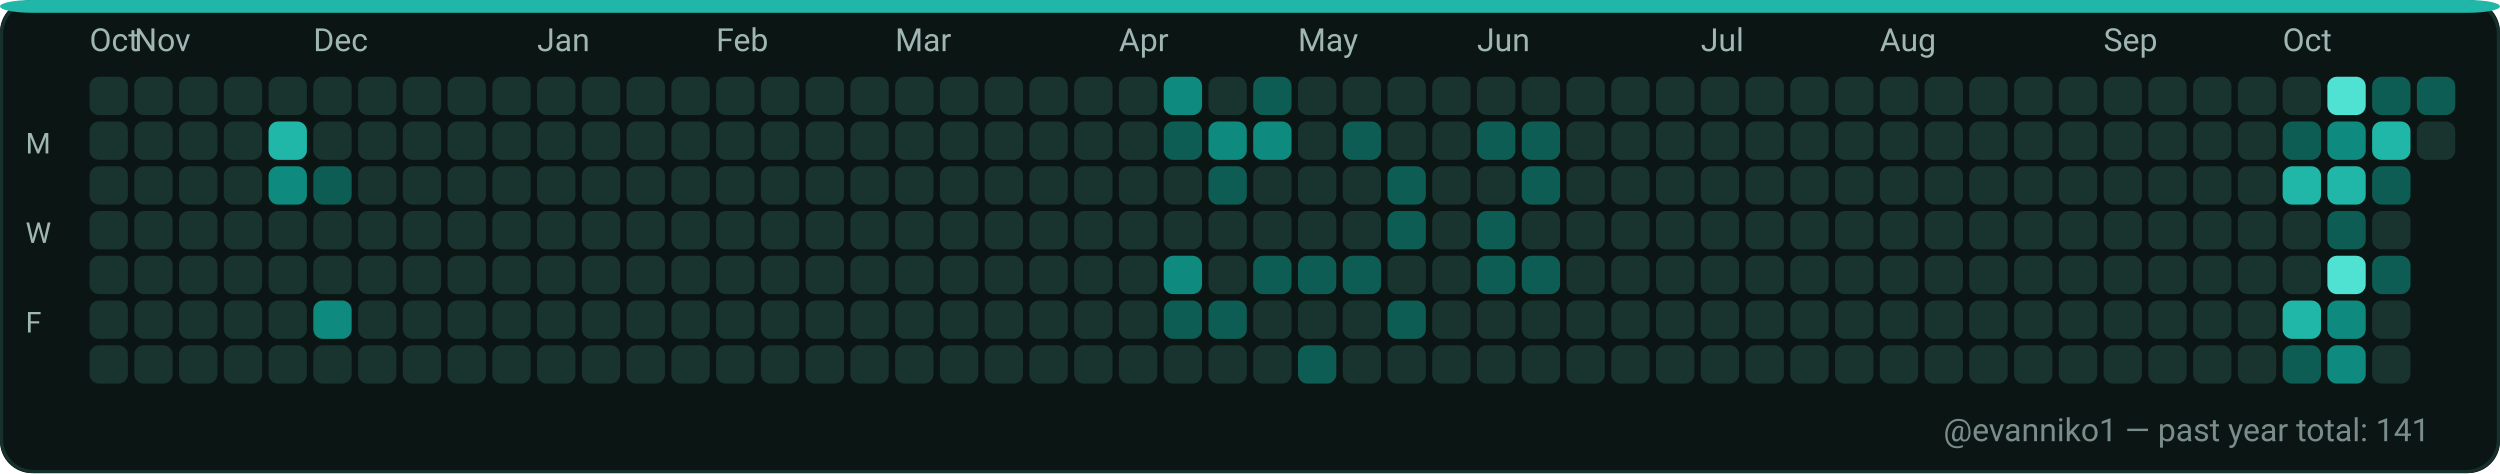
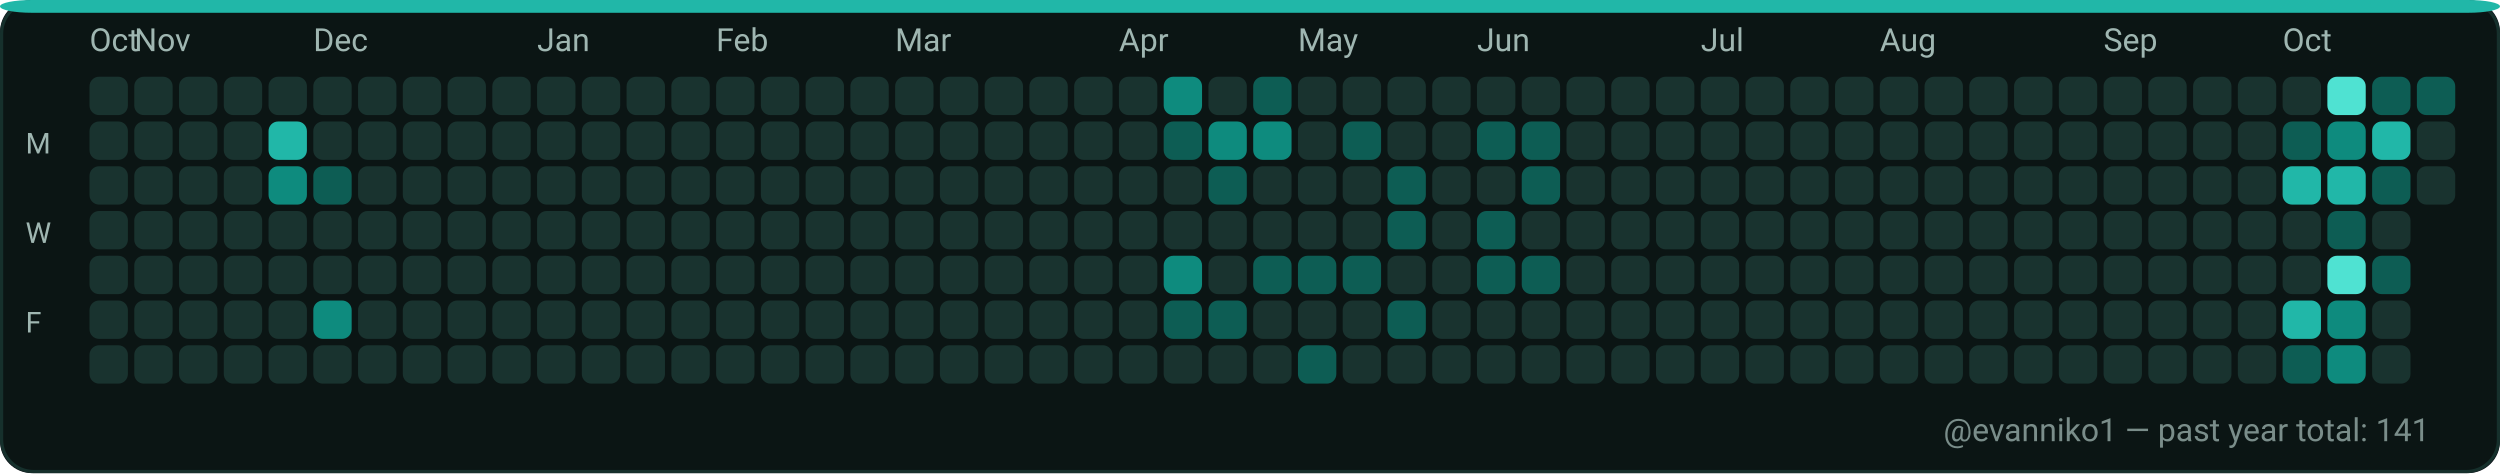
<svg xmlns="http://www.w3.org/2000/svg" width="782" height="148" viewBox="0 0 782 148" role="img" aria-label="GitHub contributions calendar for evanniko1">
  <rect x="0" y="0" width="782" height="148" rx="10" fill="#0D1117" />
  <rect x="0.5" y="0.5" width="781" height="147" rx="10" fill="#0B1514" stroke="#16302C" stroke-width="1" />
  <rect x="0" y="0" width="782" height="4" rx="10" fill="#21B7A8" />
  <text x="28" y="16" fill="#9FB6B1" font-family="ui-sans-serif, system-ui, -apple-system, Segoe UI, Roboto, Ubuntu, Cantarell, Noto Sans, Helvetica Neue, Arial" font-size="10" text-rendering="geometricPrecision">Oct</text>
  <text x="42" y="16" fill="#9FB6B1" font-family="ui-sans-serif, system-ui, -apple-system, Segoe UI, Roboto, Ubuntu, Cantarell, Noto Sans, Helvetica Neue, Arial" font-size="10" text-rendering="geometricPrecision">Nov</text>
  <text x="98" y="16" fill="#9FB6B1" font-family="ui-sans-serif, system-ui, -apple-system, Segoe UI, Roboto, Ubuntu, Cantarell, Noto Sans, Helvetica Neue, Arial" font-size="10" text-rendering="geometricPrecision">Dec</text>
  <text x="168" y="16" fill="#9FB6B1" font-family="ui-sans-serif, system-ui, -apple-system, Segoe UI, Roboto, Ubuntu, Cantarell, Noto Sans, Helvetica Neue, Arial" font-size="10" text-rendering="geometricPrecision">Jan</text>
  <text x="224" y="16" fill="#9FB6B1" font-family="ui-sans-serif, system-ui, -apple-system, Segoe UI, Roboto, Ubuntu, Cantarell, Noto Sans, Helvetica Neue, Arial" font-size="10" text-rendering="geometricPrecision">Feb</text>
  <text x="280" y="16" fill="#9FB6B1" font-family="ui-sans-serif, system-ui, -apple-system, Segoe UI, Roboto, Ubuntu, Cantarell, Noto Sans, Helvetica Neue, Arial" font-size="10" text-rendering="geometricPrecision">Mar</text>
  <text x="350" y="16" fill="#9FB6B1" font-family="ui-sans-serif, system-ui, -apple-system, Segoe UI, Roboto, Ubuntu, Cantarell, Noto Sans, Helvetica Neue, Arial" font-size="10" text-rendering="geometricPrecision">Apr</text>
  <text x="406" y="16" fill="#9FB6B1" font-family="ui-sans-serif, system-ui, -apple-system, Segoe UI, Roboto, Ubuntu, Cantarell, Noto Sans, Helvetica Neue, Arial" font-size="10" text-rendering="geometricPrecision">May</text>
  <text x="462" y="16" fill="#9FB6B1" font-family="ui-sans-serif, system-ui, -apple-system, Segoe UI, Roboto, Ubuntu, Cantarell, Noto Sans, Helvetica Neue, Arial" font-size="10" text-rendering="geometricPrecision">Jun</text>
  <text x="532" y="16" fill="#9FB6B1" font-family="ui-sans-serif, system-ui, -apple-system, Segoe UI, Roboto, Ubuntu, Cantarell, Noto Sans, Helvetica Neue, Arial" font-size="10" text-rendering="geometricPrecision">Jul</text>
  <text x="588" y="16" fill="#9FB6B1" font-family="ui-sans-serif, system-ui, -apple-system, Segoe UI, Roboto, Ubuntu, Cantarell, Noto Sans, Helvetica Neue, Arial" font-size="10" text-rendering="geometricPrecision">Aug</text>
  <text x="658" y="16" fill="#9FB6B1" font-family="ui-sans-serif, system-ui, -apple-system, Segoe UI, Roboto, Ubuntu, Cantarell, Noto Sans, Helvetica Neue, Arial" font-size="10" text-rendering="geometricPrecision">Sep</text>
  <text x="714" y="16" fill="#9FB6B1" font-family="ui-sans-serif, system-ui, -apple-system, Segoe UI, Roboto, Ubuntu, Cantarell, Noto Sans, Helvetica Neue, Arial" font-size="10" text-rendering="geometricPrecision">Oct</text>
  <text x="8" y="48" fill="#9FB6B1" font-family="ui-sans-serif, system-ui, -apple-system, Segoe UI, Roboto, Ubuntu, Cantarell, Noto Sans, Helvetica Neue, Arial" font-size="9" text-rendering="geometricPrecision">M</text>
  <text x="8" y="76" fill="#9FB6B1" font-family="ui-sans-serif, system-ui, -apple-system, Segoe UI, Roboto, Ubuntu, Cantarell, Noto Sans, Helvetica Neue, Arial" font-size="9" text-rendering="geometricPrecision">W</text>
  <text x="8" y="104" fill="#9FB6B1" font-family="ui-sans-serif, system-ui, -apple-system, Segoe UI, Roboto, Ubuntu, Cantarell, Noto Sans, Helvetica Neue, Arial" font-size="9" text-rendering="geometricPrecision">F</text>
  <g>
    <rect x="28" y="24" width="12" height="12" rx="3" fill="#19332F" />
  </g>
  <g>
    <rect x="28" y="38" width="12" height="12" rx="3" fill="#19332F" />
  </g>
  <g>
    <rect x="28" y="52" width="12" height="12" rx="3" fill="#19332F" />
  </g>
  <g>
    <rect x="28" y="66" width="12" height="12" rx="3" fill="#19332F" />
  </g>
  <g>
    <rect x="28" y="80" width="12" height="12" rx="3" fill="#19332F" />
  </g>
  <g>
    <rect x="28" y="94" width="12" height="12" rx="3" fill="#19332F" />
  </g>
  <g>
    <rect x="28" y="108" width="12" height="12" rx="3" fill="#19332F" />
  </g>
  <g>
    <rect x="42" y="24" width="12" height="12" rx="3" fill="#19332F" />
  </g>
  <g>
    <rect x="42" y="38" width="12" height="12" rx="3" fill="#19332F" />
  </g>
  <g>
    <rect x="42" y="52" width="12" height="12" rx="3" fill="#19332F" />
  </g>
  <g>
    <rect x="42" y="66" width="12" height="12" rx="3" fill="#19332F" />
  </g>
  <g>
    <rect x="42" y="80" width="12" height="12" rx="3" fill="#19332F" />
  </g>
  <g>
    <rect x="42" y="94" width="12" height="12" rx="3" fill="#19332F" />
  </g>
  <g>
    <rect x="42" y="108" width="12" height="12" rx="3" fill="#19332F" />
  </g>
  <g>
    <rect x="56" y="24" width="12" height="12" rx="3" fill="#19332F" />
  </g>
  <g>
    <rect x="56" y="38" width="12" height="12" rx="3" fill="#19332F" />
  </g>
  <g>
    <rect x="56" y="52" width="12" height="12" rx="3" fill="#19332F" />
  </g>
  <g>
    <rect x="56" y="66" width="12" height="12" rx="3" fill="#19332F" />
  </g>
  <g>
    <rect x="56" y="80" width="12" height="12" rx="3" fill="#19332F" />
  </g>
  <g>
    <rect x="56" y="94" width="12" height="12" rx="3" fill="#19332F" />
  </g>
  <g>
    <rect x="56" y="108" width="12" height="12" rx="3" fill="#19332F" />
  </g>
  <g>
    <rect x="70" y="24" width="12" height="12" rx="3" fill="#19332F" />
  </g>
  <g>
    <rect x="70" y="38" width="12" height="12" rx="3" fill="#19332F" />
  </g>
  <g>
    <rect x="70" y="52" width="12" height="12" rx="3" fill="#19332F" />
  </g>
  <g>
    <rect x="70" y="66" width="12" height="12" rx="3" fill="#19332F" />
  </g>
  <g>
    <rect x="70" y="80" width="12" height="12" rx="3" fill="#19332F" />
  </g>
  <g>
    <rect x="70" y="94" width="12" height="12" rx="3" fill="#19332F" />
  </g>
  <g>
    <rect x="70" y="108" width="12" height="12" rx="3" fill="#19332F" />
  </g>
  <g>
    <rect x="84" y="24" width="12" height="12" rx="3" fill="#19332F" />
  </g>
  <g>
    <rect x="84" y="38" width="12" height="12" rx="3" fill="#21B7A8" />
  </g>
  <g>
    <rect x="84" y="52" width="12" height="12" rx="3" fill="#0E8B7E" />
  </g>
  <g>
    <rect x="84" y="66" width="12" height="12" rx="3" fill="#19332F" />
  </g>
  <g>
    <rect x="84" y="80" width="12" height="12" rx="3" fill="#19332F" />
  </g>
  <g>
    <rect x="84" y="94" width="12" height="12" rx="3" fill="#19332F" />
  </g>
  <g>
    <rect x="84" y="108" width="12" height="12" rx="3" fill="#19332F" />
  </g>
  <g>
    <rect x="98" y="24" width="12" height="12" rx="3" fill="#19332F" />
  </g>
  <g>
    <rect x="98" y="38" width="12" height="12" rx="3" fill="#19332F" />
  </g>
  <g>
    <rect x="98" y="52" width="12" height="12" rx="3" fill="#0D5D54" />
  </g>
  <g>
    <rect x="98" y="66" width="12" height="12" rx="3" fill="#19332F" />
  </g>
  <g>
    <rect x="98" y="80" width="12" height="12" rx="3" fill="#19332F" />
  </g>
  <g>
    <rect x="98" y="94" width="12" height="12" rx="3" fill="#0E8B7E" />
  </g>
  <g>
    <rect x="98" y="108" width="12" height="12" rx="3" fill="#19332F" />
  </g>
  <g>
    <rect x="112" y="24" width="12" height="12" rx="3" fill="#19332F" />
  </g>
  <g>
    <rect x="112" y="38" width="12" height="12" rx="3" fill="#19332F" />
  </g>
  <g>
    <rect x="112" y="52" width="12" height="12" rx="3" fill="#19332F" />
  </g>
  <g>
    <rect x="112" y="66" width="12" height="12" rx="3" fill="#19332F" />
  </g>
  <g>
    <rect x="112" y="80" width="12" height="12" rx="3" fill="#19332F" />
  </g>
  <g>
    <rect x="112" y="94" width="12" height="12" rx="3" fill="#19332F" />
  </g>
  <g>
    <rect x="112" y="108" width="12" height="12" rx="3" fill="#19332F" />
  </g>
  <g>
    <rect x="126" y="24" width="12" height="12" rx="3" fill="#19332F" />
  </g>
  <g>
    <rect x="126" y="38" width="12" height="12" rx="3" fill="#19332F" />
  </g>
  <g>
    <rect x="126" y="52" width="12" height="12" rx="3" fill="#19332F" />
  </g>
  <g>
    <rect x="126" y="66" width="12" height="12" rx="3" fill="#19332F" />
  </g>
  <g>
    <rect x="126" y="80" width="12" height="12" rx="3" fill="#19332F" />
  </g>
  <g>
    <rect x="126" y="94" width="12" height="12" rx="3" fill="#19332F" />
  </g>
  <g>
    <rect x="126" y="108" width="12" height="12" rx="3" fill="#19332F" />
  </g>
  <g>
    <rect x="140" y="24" width="12" height="12" rx="3" fill="#19332F" />
  </g>
  <g>
    <rect x="140" y="38" width="12" height="12" rx="3" fill="#19332F" />
  </g>
  <g>
    <rect x="140" y="52" width="12" height="12" rx="3" fill="#19332F" />
  </g>
  <g>
    <rect x="140" y="66" width="12" height="12" rx="3" fill="#19332F" />
  </g>
  <g>
    <rect x="140" y="80" width="12" height="12" rx="3" fill="#19332F" />
  </g>
  <g>
    <rect x="140" y="94" width="12" height="12" rx="3" fill="#19332F" />
  </g>
  <g>
    <rect x="140" y="108" width="12" height="12" rx="3" fill="#19332F" />
  </g>
  <g>
    <rect x="154" y="24" width="12" height="12" rx="3" fill="#19332F" />
  </g>
  <g>
    <rect x="154" y="38" width="12" height="12" rx="3" fill="#19332F" />
  </g>
  <g>
    <rect x="154" y="52" width="12" height="12" rx="3" fill="#19332F" />
  </g>
  <g>
    <rect x="154" y="66" width="12" height="12" rx="3" fill="#19332F" />
  </g>
  <g>
    <rect x="154" y="80" width="12" height="12" rx="3" fill="#19332F" />
  </g>
  <g>
    <rect x="154" y="94" width="12" height="12" rx="3" fill="#19332F" />
  </g>
  <g>
    <rect x="154" y="108" width="12" height="12" rx="3" fill="#19332F" />
  </g>
  <g>
    <rect x="168" y="24" width="12" height="12" rx="3" fill="#19332F" />
  </g>
  <g>
    <rect x="168" y="38" width="12" height="12" rx="3" fill="#19332F" />
  </g>
  <g>
    <rect x="168" y="52" width="12" height="12" rx="3" fill="#19332F" />
  </g>
  <g>
    <rect x="168" y="66" width="12" height="12" rx="3" fill="#19332F" />
  </g>
  <g>
    <rect x="168" y="80" width="12" height="12" rx="3" fill="#19332F" />
  </g>
  <g>
    <rect x="168" y="94" width="12" height="12" rx="3" fill="#19332F" />
  </g>
  <g>
    <rect x="168" y="108" width="12" height="12" rx="3" fill="#19332F" />
  </g>
  <g>
    <rect x="182" y="24" width="12" height="12" rx="3" fill="#19332F" />
  </g>
  <g>
    <rect x="182" y="38" width="12" height="12" rx="3" fill="#19332F" />
  </g>
  <g>
    <rect x="182" y="52" width="12" height="12" rx="3" fill="#19332F" />
  </g>
  <g>
    <rect x="182" y="66" width="12" height="12" rx="3" fill="#19332F" />
  </g>
  <g>
    <rect x="182" y="80" width="12" height="12" rx="3" fill="#19332F" />
  </g>
  <g>
    <rect x="182" y="94" width="12" height="12" rx="3" fill="#19332F" />
  </g>
  <g>
    <rect x="182" y="108" width="12" height="12" rx="3" fill="#19332F" />
  </g>
  <g>
    <rect x="196" y="24" width="12" height="12" rx="3" fill="#19332F" />
  </g>
  <g>
    <rect x="196" y="38" width="12" height="12" rx="3" fill="#19332F" />
  </g>
  <g>
    <rect x="196" y="52" width="12" height="12" rx="3" fill="#19332F" />
  </g>
  <g>
    <rect x="196" y="66" width="12" height="12" rx="3" fill="#19332F" />
  </g>
  <g>
    <rect x="196" y="80" width="12" height="12" rx="3" fill="#19332F" />
  </g>
  <g>
    <rect x="196" y="94" width="12" height="12" rx="3" fill="#19332F" />
  </g>
  <g>
    <rect x="196" y="108" width="12" height="12" rx="3" fill="#19332F" />
  </g>
  <g>
    <rect x="210" y="24" width="12" height="12" rx="3" fill="#19332F" />
  </g>
  <g>
    <rect x="210" y="38" width="12" height="12" rx="3" fill="#19332F" />
  </g>
  <g>
    <rect x="210" y="52" width="12" height="12" rx="3" fill="#19332F" />
  </g>
  <g>
    <rect x="210" y="66" width="12" height="12" rx="3" fill="#19332F" />
  </g>
  <g>
    <rect x="210" y="80" width="12" height="12" rx="3" fill="#19332F" />
  </g>
  <g>
    <rect x="210" y="94" width="12" height="12" rx="3" fill="#19332F" />
  </g>
  <g>
    <rect x="210" y="108" width="12" height="12" rx="3" fill="#19332F" />
  </g>
  <g>
    <rect x="224" y="24" width="12" height="12" rx="3" fill="#19332F" />
  </g>
  <g>
    <rect x="224" y="38" width="12" height="12" rx="3" fill="#19332F" />
  </g>
  <g>
    <rect x="224" y="52" width="12" height="12" rx="3" fill="#19332F" />
  </g>
  <g>
    <rect x="224" y="66" width="12" height="12" rx="3" fill="#19332F" />
  </g>
  <g>
    <rect x="224" y="80" width="12" height="12" rx="3" fill="#19332F" />
  </g>
  <g>
    <rect x="224" y="94" width="12" height="12" rx="3" fill="#19332F" />
  </g>
  <g>
    <rect x="224" y="108" width="12" height="12" rx="3" fill="#19332F" />
  </g>
  <g>
    <rect x="238" y="24" width="12" height="12" rx="3" fill="#19332F" />
  </g>
  <g>
    <rect x="238" y="38" width="12" height="12" rx="3" fill="#19332F" />
  </g>
  <g>
    <rect x="238" y="52" width="12" height="12" rx="3" fill="#19332F" />
  </g>
  <g>
    <rect x="238" y="66" width="12" height="12" rx="3" fill="#19332F" />
  </g>
  <g>
    <rect x="238" y="80" width="12" height="12" rx="3" fill="#19332F" />
  </g>
  <g>
    <rect x="238" y="94" width="12" height="12" rx="3" fill="#19332F" />
  </g>
  <g>
    <rect x="238" y="108" width="12" height="12" rx="3" fill="#19332F" />
  </g>
  <g>
    <rect x="252" y="24" width="12" height="12" rx="3" fill="#19332F" />
  </g>
  <g>
    <rect x="252" y="38" width="12" height="12" rx="3" fill="#19332F" />
  </g>
  <g>
    <rect x="252" y="52" width="12" height="12" rx="3" fill="#19332F" />
  </g>
  <g>
    <rect x="252" y="66" width="12" height="12" rx="3" fill="#19332F" />
  </g>
  <g>
    <rect x="252" y="80" width="12" height="12" rx="3" fill="#19332F" />
  </g>
  <g>
    <rect x="252" y="94" width="12" height="12" rx="3" fill="#19332F" />
  </g>
  <g>
    <rect x="252" y="108" width="12" height="12" rx="3" fill="#19332F" />
  </g>
  <g>
    <rect x="266" y="24" width="12" height="12" rx="3" fill="#19332F" />
  </g>
  <g>
    <rect x="266" y="38" width="12" height="12" rx="3" fill="#19332F" />
  </g>
  <g>
    <rect x="266" y="52" width="12" height="12" rx="3" fill="#19332F" />
  </g>
  <g>
    <rect x="266" y="66" width="12" height="12" rx="3" fill="#19332F" />
  </g>
  <g>
    <rect x="266" y="80" width="12" height="12" rx="3" fill="#19332F" />
  </g>
  <g>
    <rect x="266" y="94" width="12" height="12" rx="3" fill="#19332F" />
  </g>
  <g>
    <rect x="266" y="108" width="12" height="12" rx="3" fill="#19332F" />
  </g>
  <g>
    <rect x="280" y="24" width="12" height="12" rx="3" fill="#19332F" />
  </g>
  <g>
    <rect x="280" y="38" width="12" height="12" rx="3" fill="#19332F" />
  </g>
  <g>
    <rect x="280" y="52" width="12" height="12" rx="3" fill="#19332F" />
  </g>
  <g>
    <rect x="280" y="66" width="12" height="12" rx="3" fill="#19332F" />
  </g>
  <g>
    <rect x="280" y="80" width="12" height="12" rx="3" fill="#19332F" />
  </g>
  <g>
    <rect x="280" y="94" width="12" height="12" rx="3" fill="#19332F" />
  </g>
  <g>
    <rect x="280" y="108" width="12" height="12" rx="3" fill="#19332F" />
  </g>
  <g>
    <rect x="294" y="24" width="12" height="12" rx="3" fill="#19332F" />
  </g>
  <g>
    <rect x="294" y="38" width="12" height="12" rx="3" fill="#19332F" />
  </g>
  <g>
    <rect x="294" y="52" width="12" height="12" rx="3" fill="#19332F" />
  </g>
  <g>
    <rect x="294" y="66" width="12" height="12" rx="3" fill="#19332F" />
  </g>
  <g>
    <rect x="294" y="80" width="12" height="12" rx="3" fill="#19332F" />
  </g>
  <g>
    <rect x="294" y="94" width="12" height="12" rx="3" fill="#19332F" />
  </g>
  <g>
    <rect x="294" y="108" width="12" height="12" rx="3" fill="#19332F" />
  </g>
  <g>
    <rect x="308" y="24" width="12" height="12" rx="3" fill="#19332F" />
  </g>
  <g>
    <rect x="308" y="38" width="12" height="12" rx="3" fill="#19332F" />
  </g>
  <g>
    <rect x="308" y="52" width="12" height="12" rx="3" fill="#19332F" />
  </g>
  <g>
    <rect x="308" y="66" width="12" height="12" rx="3" fill="#19332F" />
  </g>
  <g>
    <rect x="308" y="80" width="12" height="12" rx="3" fill="#19332F" />
  </g>
  <g>
    <rect x="308" y="94" width="12" height="12" rx="3" fill="#19332F" />
  </g>
  <g>
    <rect x="308" y="108" width="12" height="12" rx="3" fill="#19332F" />
  </g>
  <g>
    <rect x="322" y="24" width="12" height="12" rx="3" fill="#19332F" />
  </g>
  <g>
    <rect x="322" y="38" width="12" height="12" rx="3" fill="#19332F" />
  </g>
  <g>
    <rect x="322" y="52" width="12" height="12" rx="3" fill="#19332F" />
  </g>
  <g>
    <rect x="322" y="66" width="12" height="12" rx="3" fill="#19332F" />
  </g>
  <g>
    <rect x="322" y="80" width="12" height="12" rx="3" fill="#19332F" />
  </g>
  <g>
    <rect x="322" y="94" width="12" height="12" rx="3" fill="#19332F" />
  </g>
  <g>
    <rect x="322" y="108" width="12" height="12" rx="3" fill="#19332F" />
  </g>
  <g>
    <rect x="336" y="24" width="12" height="12" rx="3" fill="#19332F" />
  </g>
  <g>
    <rect x="336" y="38" width="12" height="12" rx="3" fill="#19332F" />
  </g>
  <g>
    <rect x="336" y="52" width="12" height="12" rx="3" fill="#19332F" />
  </g>
  <g>
    <rect x="336" y="66" width="12" height="12" rx="3" fill="#19332F" />
  </g>
  <g>
    <rect x="336" y="80" width="12" height="12" rx="3" fill="#19332F" />
  </g>
  <g>
    <rect x="336" y="94" width="12" height="12" rx="3" fill="#19332F" />
  </g>
  <g>
    <rect x="336" y="108" width="12" height="12" rx="3" fill="#19332F" />
  </g>
  <g>
    <rect x="350" y="24" width="12" height="12" rx="3" fill="#19332F" />
  </g>
  <g>
    <rect x="350" y="38" width="12" height="12" rx="3" fill="#19332F" />
  </g>
  <g>
    <rect x="350" y="52" width="12" height="12" rx="3" fill="#19332F" />
  </g>
  <g>
    <rect x="350" y="66" width="12" height="12" rx="3" fill="#19332F" />
  </g>
  <g>
    <rect x="350" y="80" width="12" height="12" rx="3" fill="#19332F" />
  </g>
  <g>
    <rect x="350" y="94" width="12" height="12" rx="3" fill="#19332F" />
  </g>
  <g>
    <rect x="350" y="108" width="12" height="12" rx="3" fill="#19332F" />
  </g>
  <g>
    <rect x="364" y="24" width="12" height="12" rx="3" fill="#0E8B7E" />
  </g>
  <g>
    <rect x="364" y="38" width="12" height="12" rx="3" fill="#0D5D54" />
  </g>
  <g>
    <rect x="364" y="52" width="12" height="12" rx="3" fill="#19332F" />
  </g>
  <g>
    <rect x="364" y="66" width="12" height="12" rx="3" fill="#19332F" />
  </g>
  <g>
    <rect x="364" y="80" width="12" height="12" rx="3" fill="#0E8B7E" />
  </g>
  <g>
    <rect x="364" y="94" width="12" height="12" rx="3" fill="#0D5D54" />
  </g>
  <g>
    <rect x="364" y="108" width="12" height="12" rx="3" fill="#19332F" />
  </g>
  <g>
    <rect x="378" y="24" width="12" height="12" rx="3" fill="#19332F" />
  </g>
  <g>
    <rect x="378" y="38" width="12" height="12" rx="3" fill="#0E8B7E" />
  </g>
  <g>
    <rect x="378" y="52" width="12" height="12" rx="3" fill="#0D5D54" />
  </g>
  <g>
    <rect x="378" y="66" width="12" height="12" rx="3" fill="#19332F" />
  </g>
  <g>
    <rect x="378" y="80" width="12" height="12" rx="3" fill="#19332F" />
  </g>
  <g>
    <rect x="378" y="94" width="12" height="12" rx="3" fill="#0D5D54" />
  </g>
  <g>
    <rect x="378" y="108" width="12" height="12" rx="3" fill="#19332F" />
  </g>
  <g>
    <rect x="392" y="24" width="12" height="12" rx="3" fill="#0D5D54" />
  </g>
  <g>
    <rect x="392" y="38" width="12" height="12" rx="3" fill="#0E8B7E" />
  </g>
  <g>
    <rect x="392" y="52" width="12" height="12" rx="3" fill="#19332F" />
  </g>
  <g>
    <rect x="392" y="66" width="12" height="12" rx="3" fill="#19332F" />
  </g>
  <g>
    <rect x="392" y="80" width="12" height="12" rx="3" fill="#0D5D54" />
  </g>
  <g>
    <rect x="392" y="94" width="12" height="12" rx="3" fill="#19332F" />
  </g>
  <g>
    <rect x="392" y="108" width="12" height="12" rx="3" fill="#19332F" />
  </g>
  <g>
    <rect x="406" y="24" width="12" height="12" rx="3" fill="#19332F" />
  </g>
  <g>
    <rect x="406" y="38" width="12" height="12" rx="3" fill="#19332F" />
  </g>
  <g>
    <rect x="406" y="52" width="12" height="12" rx="3" fill="#19332F" />
  </g>
  <g>
    <rect x="406" y="66" width="12" height="12" rx="3" fill="#19332F" />
  </g>
  <g>
    <rect x="406" y="80" width="12" height="12" rx="3" fill="#0D5D54" />
  </g>
  <g>
    <rect x="406" y="94" width="12" height="12" rx="3" fill="#19332F" />
  </g>
  <g>
    <rect x="406" y="108" width="12" height="12" rx="3" fill="#0D5D54" />
  </g>
  <g>
    <rect x="420" y="24" width="12" height="12" rx="3" fill="#19332F" />
  </g>
  <g>
    <rect x="420" y="38" width="12" height="12" rx="3" fill="#0D5D54" />
  </g>
  <g>
    <rect x="420" y="52" width="12" height="12" rx="3" fill="#19332F" />
  </g>
  <g>
    <rect x="420" y="66" width="12" height="12" rx="3" fill="#19332F" />
  </g>
  <g>
    <rect x="420" y="80" width="12" height="12" rx="3" fill="#0D5D54" />
  </g>
  <g>
    <rect x="420" y="94" width="12" height="12" rx="3" fill="#19332F" />
  </g>
  <g>
    <rect x="420" y="108" width="12" height="12" rx="3" fill="#19332F" />
  </g>
  <g>
    <rect x="434" y="24" width="12" height="12" rx="3" fill="#19332F" />
  </g>
  <g>
    <rect x="434" y="38" width="12" height="12" rx="3" fill="#19332F" />
  </g>
  <g>
    <rect x="434" y="52" width="12" height="12" rx="3" fill="#0D5D54" />
  </g>
  <g>
    <rect x="434" y="66" width="12" height="12" rx="3" fill="#0D5D54" />
  </g>
  <g>
    <rect x="434" y="80" width="12" height="12" rx="3" fill="#19332F" />
  </g>
  <g>
    <rect x="434" y="94" width="12" height="12" rx="3" fill="#0D5D54" />
  </g>
  <g>
    <rect x="434" y="108" width="12" height="12" rx="3" fill="#19332F" />
  </g>
  <g>
    <rect x="448" y="24" width="12" height="12" rx="3" fill="#19332F" />
  </g>
  <g>
    <rect x="448" y="38" width="12" height="12" rx="3" fill="#19332F" />
  </g>
  <g>
    <rect x="448" y="52" width="12" height="12" rx="3" fill="#19332F" />
  </g>
  <g>
    <rect x="448" y="66" width="12" height="12" rx="3" fill="#19332F" />
  </g>
  <g>
    <rect x="448" y="80" width="12" height="12" rx="3" fill="#19332F" />
  </g>
  <g>
    <rect x="448" y="94" width="12" height="12" rx="3" fill="#19332F" />
  </g>
  <g>
    <rect x="448" y="108" width="12" height="12" rx="3" fill="#19332F" />
  </g>
  <g>
    <rect x="462" y="24" width="12" height="12" rx="3" fill="#19332F" />
  </g>
  <g>
    <rect x="462" y="38" width="12" height="12" rx="3" fill="#0D5D54" />
  </g>
  <g>
    <rect x="462" y="52" width="12" height="12" rx="3" fill="#19332F" />
  </g>
  <g>
    <rect x="462" y="66" width="12" height="12" rx="3" fill="#0D5D54" />
  </g>
  <g>
    <rect x="462" y="80" width="12" height="12" rx="3" fill="#0D5D54" />
  </g>
  <g>
    <rect x="462" y="94" width="12" height="12" rx="3" fill="#19332F" />
  </g>
  <g>
    <rect x="462" y="108" width="12" height="12" rx="3" fill="#19332F" />
  </g>
  <g>
    <rect x="476" y="24" width="12" height="12" rx="3" fill="#19332F" />
  </g>
  <g>
    <rect x="476" y="38" width="12" height="12" rx="3" fill="#0D5D54" />
  </g>
  <g>
    <rect x="476" y="52" width="12" height="12" rx="3" fill="#0D5D54" />
  </g>
  <g>
    <rect x="476" y="66" width="12" height="12" rx="3" fill="#19332F" />
  </g>
  <g>
    <rect x="476" y="80" width="12" height="12" rx="3" fill="#0D5D54" />
  </g>
  <g>
    <rect x="476" y="94" width="12" height="12" rx="3" fill="#19332F" />
  </g>
  <g>
    <rect x="476" y="108" width="12" height="12" rx="3" fill="#19332F" />
  </g>
  <g>
    <rect x="490" y="24" width="12" height="12" rx="3" fill="#19332F" />
  </g>
  <g>
    <rect x="490" y="38" width="12" height="12" rx="3" fill="#19332F" />
  </g>
  <g>
    <rect x="490" y="52" width="12" height="12" rx="3" fill="#19332F" />
  </g>
  <g>
    <rect x="490" y="66" width="12" height="12" rx="3" fill="#19332F" />
  </g>
  <g>
    <rect x="490" y="80" width="12" height="12" rx="3" fill="#19332F" />
  </g>
  <g>
    <rect x="490" y="94" width="12" height="12" rx="3" fill="#19332F" />
  </g>
  <g>
    <rect x="490" y="108" width="12" height="12" rx="3" fill="#19332F" />
  </g>
  <g>
    <rect x="504" y="24" width="12" height="12" rx="3" fill="#19332F" />
  </g>
  <g>
    <rect x="504" y="38" width="12" height="12" rx="3" fill="#19332F" />
  </g>
  <g>
    <rect x="504" y="52" width="12" height="12" rx="3" fill="#19332F" />
  </g>
  <g>
    <rect x="504" y="66" width="12" height="12" rx="3" fill="#19332F" />
  </g>
  <g>
    <rect x="504" y="80" width="12" height="12" rx="3" fill="#19332F" />
  </g>
  <g>
    <rect x="504" y="94" width="12" height="12" rx="3" fill="#19332F" />
  </g>
  <g>
    <rect x="504" y="108" width="12" height="12" rx="3" fill="#19332F" />
  </g>
  <g>
    <rect x="518" y="24" width="12" height="12" rx="3" fill="#19332F" />
  </g>
  <g>
    <rect x="518" y="38" width="12" height="12" rx="3" fill="#19332F" />
  </g>
  <g>
    <rect x="518" y="52" width="12" height="12" rx="3" fill="#19332F" />
  </g>
  <g>
    <rect x="518" y="66" width="12" height="12" rx="3" fill="#19332F" />
  </g>
  <g>
    <rect x="518" y="80" width="12" height="12" rx="3" fill="#19332F" />
  </g>
  <g>
    <rect x="518" y="94" width="12" height="12" rx="3" fill="#19332F" />
  </g>
  <g>
    <rect x="518" y="108" width="12" height="12" rx="3" fill="#19332F" />
  </g>
  <g>
    <rect x="532" y="24" width="12" height="12" rx="3" fill="#19332F" />
  </g>
  <g>
    <rect x="532" y="38" width="12" height="12" rx="3" fill="#19332F" />
  </g>
  <g>
    <rect x="532" y="52" width="12" height="12" rx="3" fill="#19332F" />
  </g>
  <g>
    <rect x="532" y="66" width="12" height="12" rx="3" fill="#19332F" />
  </g>
  <g>
    <rect x="532" y="80" width="12" height="12" rx="3" fill="#19332F" />
  </g>
  <g>
    <rect x="532" y="94" width="12" height="12" rx="3" fill="#19332F" />
  </g>
  <g>
    <rect x="532" y="108" width="12" height="12" rx="3" fill="#19332F" />
  </g>
  <g>
    <rect x="546" y="24" width="12" height="12" rx="3" fill="#19332F" />
  </g>
  <g>
    <rect x="546" y="38" width="12" height="12" rx="3" fill="#19332F" />
  </g>
  <g>
    <rect x="546" y="52" width="12" height="12" rx="3" fill="#19332F" />
  </g>
  <g>
    <rect x="546" y="66" width="12" height="12" rx="3" fill="#19332F" />
  </g>
  <g>
    <rect x="546" y="80" width="12" height="12" rx="3" fill="#19332F" />
  </g>
  <g>
    <rect x="546" y="94" width="12" height="12" rx="3" fill="#19332F" />
  </g>
  <g>
    <rect x="546" y="108" width="12" height="12" rx="3" fill="#19332F" />
  </g>
  <g>
    <rect x="560" y="24" width="12" height="12" rx="3" fill="#19332F" />
  </g>
  <g>
    <rect x="560" y="38" width="12" height="12" rx="3" fill="#19332F" />
  </g>
  <g>
    <rect x="560" y="52" width="12" height="12" rx="3" fill="#19332F" />
  </g>
  <g>
    <rect x="560" y="66" width="12" height="12" rx="3" fill="#19332F" />
  </g>
  <g>
    <rect x="560" y="80" width="12" height="12" rx="3" fill="#19332F" />
  </g>
  <g>
    <rect x="560" y="94" width="12" height="12" rx="3" fill="#19332F" />
  </g>
  <g>
    <rect x="560" y="108" width="12" height="12" rx="3" fill="#19332F" />
  </g>
  <g>
    <rect x="574" y="24" width="12" height="12" rx="3" fill="#19332F" />
  </g>
  <g>
    <rect x="574" y="38" width="12" height="12" rx="3" fill="#19332F" />
  </g>
  <g>
    <rect x="574" y="52" width="12" height="12" rx="3" fill="#19332F" />
  </g>
  <g>
    <rect x="574" y="66" width="12" height="12" rx="3" fill="#19332F" />
  </g>
  <g>
    <rect x="574" y="80" width="12" height="12" rx="3" fill="#19332F" />
  </g>
  <g>
    <rect x="574" y="94" width="12" height="12" rx="3" fill="#19332F" />
  </g>
  <g>
    <rect x="574" y="108" width="12" height="12" rx="3" fill="#19332F" />
  </g>
  <g>
    <rect x="588" y="24" width="12" height="12" rx="3" fill="#19332F" />
  </g>
  <g>
    <rect x="588" y="38" width="12" height="12" rx="3" fill="#19332F" />
  </g>
  <g>
    <rect x="588" y="52" width="12" height="12" rx="3" fill="#19332F" />
  </g>
  <g>
    <rect x="588" y="66" width="12" height="12" rx="3" fill="#19332F" />
  </g>
  <g>
    <rect x="588" y="80" width="12" height="12" rx="3" fill="#19332F" />
  </g>
  <g>
    <rect x="588" y="94" width="12" height="12" rx="3" fill="#19332F" />
  </g>
  <g>
    <rect x="588" y="108" width="12" height="12" rx="3" fill="#19332F" />
  </g>
  <g>
    <rect x="602" y="24" width="12" height="12" rx="3" fill="#19332F" />
  </g>
  <g>
    <rect x="602" y="38" width="12" height="12" rx="3" fill="#19332F" />
  </g>
  <g>
    <rect x="602" y="52" width="12" height="12" rx="3" fill="#19332F" />
  </g>
  <g>
    <rect x="602" y="66" width="12" height="12" rx="3" fill="#19332F" />
  </g>
  <g>
    <rect x="602" y="80" width="12" height="12" rx="3" fill="#19332F" />
  </g>
  <g>
    <rect x="602" y="94" width="12" height="12" rx="3" fill="#19332F" />
  </g>
  <g>
    <rect x="602" y="108" width="12" height="12" rx="3" fill="#19332F" />
  </g>
  <g>
    <rect x="616" y="24" width="12" height="12" rx="3" fill="#19332F" />
  </g>
  <g>
    <rect x="616" y="38" width="12" height="12" rx="3" fill="#19332F" />
  </g>
  <g>
    <rect x="616" y="52" width="12" height="12" rx="3" fill="#19332F" />
  </g>
  <g>
    <rect x="616" y="66" width="12" height="12" rx="3" fill="#19332F" />
  </g>
  <g>
    <rect x="616" y="80" width="12" height="12" rx="3" fill="#19332F" />
  </g>
  <g>
    <rect x="616" y="94" width="12" height="12" rx="3" fill="#19332F" />
  </g>
  <g>
    <rect x="616" y="108" width="12" height="12" rx="3" fill="#19332F" />
  </g>
  <g>
    <rect x="630" y="24" width="12" height="12" rx="3" fill="#19332F" />
  </g>
  <g>
    <rect x="630" y="38" width="12" height="12" rx="3" fill="#19332F" />
  </g>
  <g>
    <rect x="630" y="52" width="12" height="12" rx="3" fill="#19332F" />
  </g>
  <g>
    <rect x="630" y="66" width="12" height="12" rx="3" fill="#19332F" />
  </g>
  <g>
    <rect x="630" y="80" width="12" height="12" rx="3" fill="#19332F" />
  </g>
  <g>
    <rect x="630" y="94" width="12" height="12" rx="3" fill="#19332F" />
  </g>
  <g>
    <rect x="630" y="108" width="12" height="12" rx="3" fill="#19332F" />
  </g>
  <g>
    <rect x="644" y="24" width="12" height="12" rx="3" fill="#19332F" />
  </g>
  <g>
    <rect x="644" y="38" width="12" height="12" rx="3" fill="#19332F" />
  </g>
  <g>
    <rect x="644" y="52" width="12" height="12" rx="3" fill="#19332F" />
  </g>
  <g>
    <rect x="644" y="66" width="12" height="12" rx="3" fill="#19332F" />
  </g>
  <g>
    <rect x="644" y="80" width="12" height="12" rx="3" fill="#19332F" />
  </g>
  <g>
    <rect x="644" y="94" width="12" height="12" rx="3" fill="#19332F" />
  </g>
  <g>
    <rect x="644" y="108" width="12" height="12" rx="3" fill="#19332F" />
  </g>
  <g>
    <rect x="658" y="24" width="12" height="12" rx="3" fill="#19332F" />
  </g>
  <g>
    <rect x="658" y="38" width="12" height="12" rx="3" fill="#19332F" />
  </g>
  <g>
    <rect x="658" y="52" width="12" height="12" rx="3" fill="#19332F" />
  </g>
  <g>
    <rect x="658" y="66" width="12" height="12" rx="3" fill="#19332F" />
  </g>
  <g>
    <rect x="658" y="80" width="12" height="12" rx="3" fill="#19332F" />
  </g>
  <g>
    <rect x="658" y="94" width="12" height="12" rx="3" fill="#19332F" />
  </g>
  <g>
    <rect x="658" y="108" width="12" height="12" rx="3" fill="#19332F" />
  </g>
  <g>
    <rect x="672" y="24" width="12" height="12" rx="3" fill="#19332F" />
  </g>
  <g>
    <rect x="672" y="38" width="12" height="12" rx="3" fill="#19332F" />
  </g>
  <g>
    <rect x="672" y="52" width="12" height="12" rx="3" fill="#19332F" />
  </g>
  <g>
    <rect x="672" y="66" width="12" height="12" rx="3" fill="#19332F" />
  </g>
  <g>
    <rect x="672" y="80" width="12" height="12" rx="3" fill="#19332F" />
  </g>
  <g>
    <rect x="672" y="94" width="12" height="12" rx="3" fill="#19332F" />
  </g>
  <g>
    <rect x="672" y="108" width="12" height="12" rx="3" fill="#19332F" />
  </g>
  <g>
    <rect x="686" y="24" width="12" height="12" rx="3" fill="#19332F" />
  </g>
  <g>
    <rect x="686" y="38" width="12" height="12" rx="3" fill="#19332F" />
  </g>
  <g>
    <rect x="686" y="52" width="12" height="12" rx="3" fill="#19332F" />
  </g>
  <g>
    <rect x="686" y="66" width="12" height="12" rx="3" fill="#19332F" />
  </g>
  <g>
    <rect x="686" y="80" width="12" height="12" rx="3" fill="#19332F" />
  </g>
  <g>
    <rect x="686" y="94" width="12" height="12" rx="3" fill="#19332F" />
  </g>
  <g>
    <rect x="686" y="108" width="12" height="12" rx="3" fill="#19332F" />
  </g>
  <g>
    <rect x="700" y="24" width="12" height="12" rx="3" fill="#19332F" />
  </g>
  <g>
    <rect x="700" y="38" width="12" height="12" rx="3" fill="#19332F" />
  </g>
  <g>
    <rect x="700" y="52" width="12" height="12" rx="3" fill="#19332F" />
  </g>
  <g>
    <rect x="700" y="66" width="12" height="12" rx="3" fill="#19332F" />
  </g>
  <g>
    <rect x="700" y="80" width="12" height="12" rx="3" fill="#19332F" />
  </g>
  <g>
    <rect x="700" y="94" width="12" height="12" rx="3" fill="#19332F" />
  </g>
  <g>
    <rect x="700" y="108" width="12" height="12" rx="3" fill="#19332F" />
  </g>
  <g>
    <rect x="714" y="24" width="12" height="12" rx="3" fill="#19332F" />
  </g>
  <g>
    <rect x="714" y="38" width="12" height="12" rx="3" fill="#0D5D54" />
  </g>
  <g>
    <rect x="714" y="52" width="12" height="12" rx="3" fill="#21B7A8" />
  </g>
  <g>
    <rect x="714" y="66" width="12" height="12" rx="3" fill="#19332F" />
  </g>
  <g>
    <rect x="714" y="80" width="12" height="12" rx="3" fill="#19332F" />
  </g>
  <g>
    <rect x="714" y="94" width="12" height="12" rx="3" fill="#21B7A8" />
  </g>
  <g>
    <rect x="714" y="108" width="12" height="12" rx="3" fill="#0D5D54" />
  </g>
  <g>
    <rect x="728" y="24" width="12" height="12" rx="3" fill="#4FE2D2" />
  </g>
  <g>
    <rect x="728" y="38" width="12" height="12" rx="3" fill="#0E8B7E" />
  </g>
  <g>
    <rect x="728" y="52" width="12" height="12" rx="3" fill="#21B7A8" />
  </g>
  <g>
    <rect x="728" y="66" width="12" height="12" rx="3" fill="#0D5D54" />
  </g>
  <g>
    <rect x="728" y="80" width="12" height="12" rx="3" fill="#4FE2D2" />
  </g>
  <g>
    <rect x="728" y="94" width="12" height="12" rx="3" fill="#0E8B7E" />
  </g>
  <g>
    <rect x="728" y="108" width="12" height="12" rx="3" fill="#0E8B7E" />
  </g>
  <g>
    <rect x="742" y="24" width="12" height="12" rx="3" fill="#0D5D54" />
  </g>
  <g>
    <rect x="742" y="38" width="12" height="12" rx="3" fill="#21B7A8" />
  </g>
  <g>
    <rect x="742" y="52" width="12" height="12" rx="3" fill="#0D5D54" />
  </g>
  <g>
    <rect x="742" y="66" width="12" height="12" rx="3" fill="#19332F" />
  </g>
  <g>
    <rect x="742" y="80" width="12" height="12" rx="3" fill="#0D5D54" />
  </g>
  <g>
    <rect x="742" y="94" width="12" height="12" rx="3" fill="#19332F" />
  </g>
  <g>
    <rect x="742" y="108" width="12" height="12" rx="3" fill="#19332F" />
  </g>
  <g>
    <rect x="756" y="24" width="12" height="12" rx="3" fill="#0D5D54" />
  </g>
  <g>
    <rect x="756" y="38" width="12" height="12" rx="3" fill="#19332F" />
  </g>
+   <g>
+     <rect x="756" y="52" width="12" height="12" rx="3" fill="#19332F" />
+   </g>
  <text x="760" y="138" fill="#9FB6B1" font-family="ui-sans-serif, system-ui, -apple-system, Segoe UI, Roboto, Ubuntu, Cantarell, Noto Sans, Helvetica Neue, Arial" font-size="10" text-anchor="end" opacity="0.75">@evanniko1 — past year total: 141</text>
</svg>
